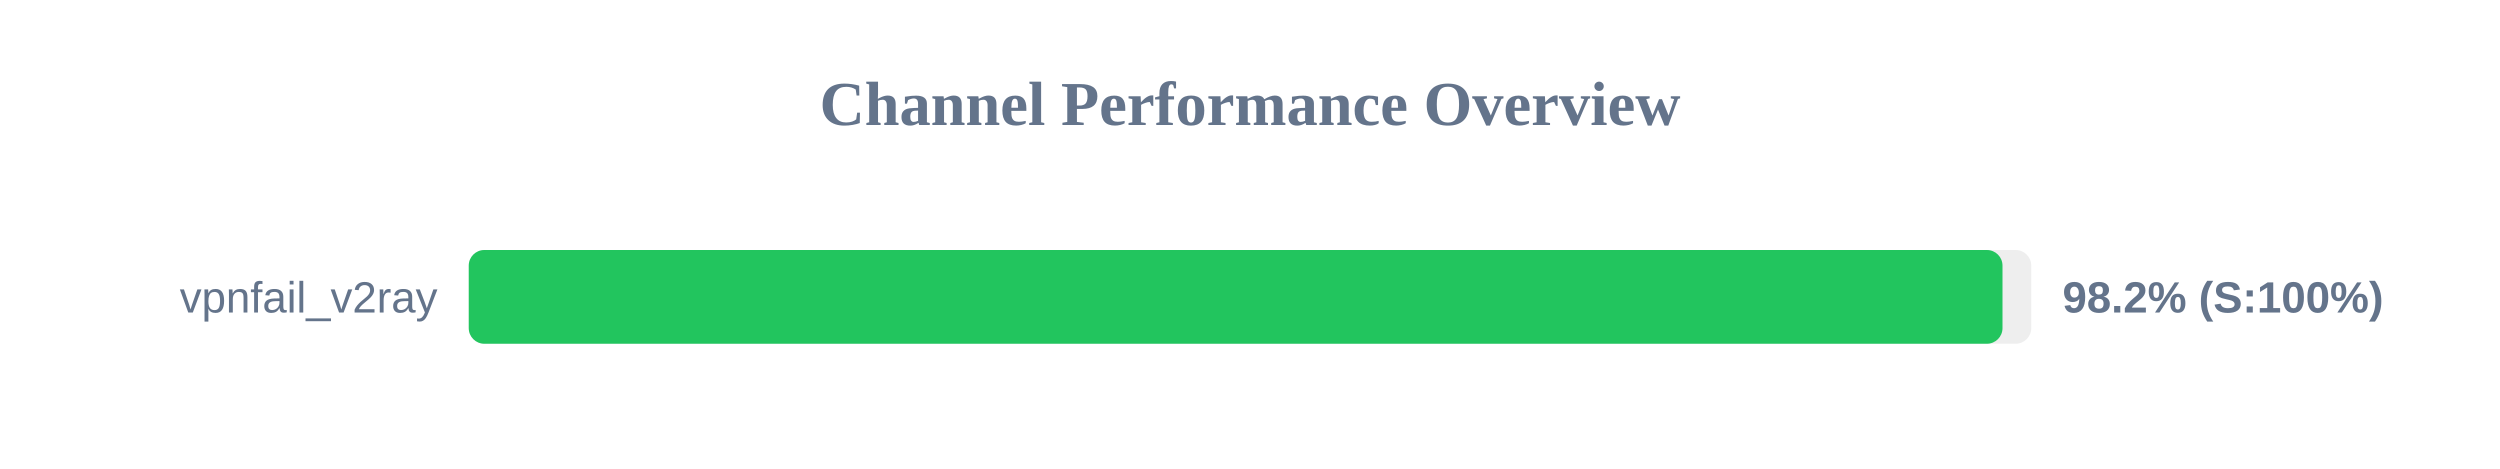
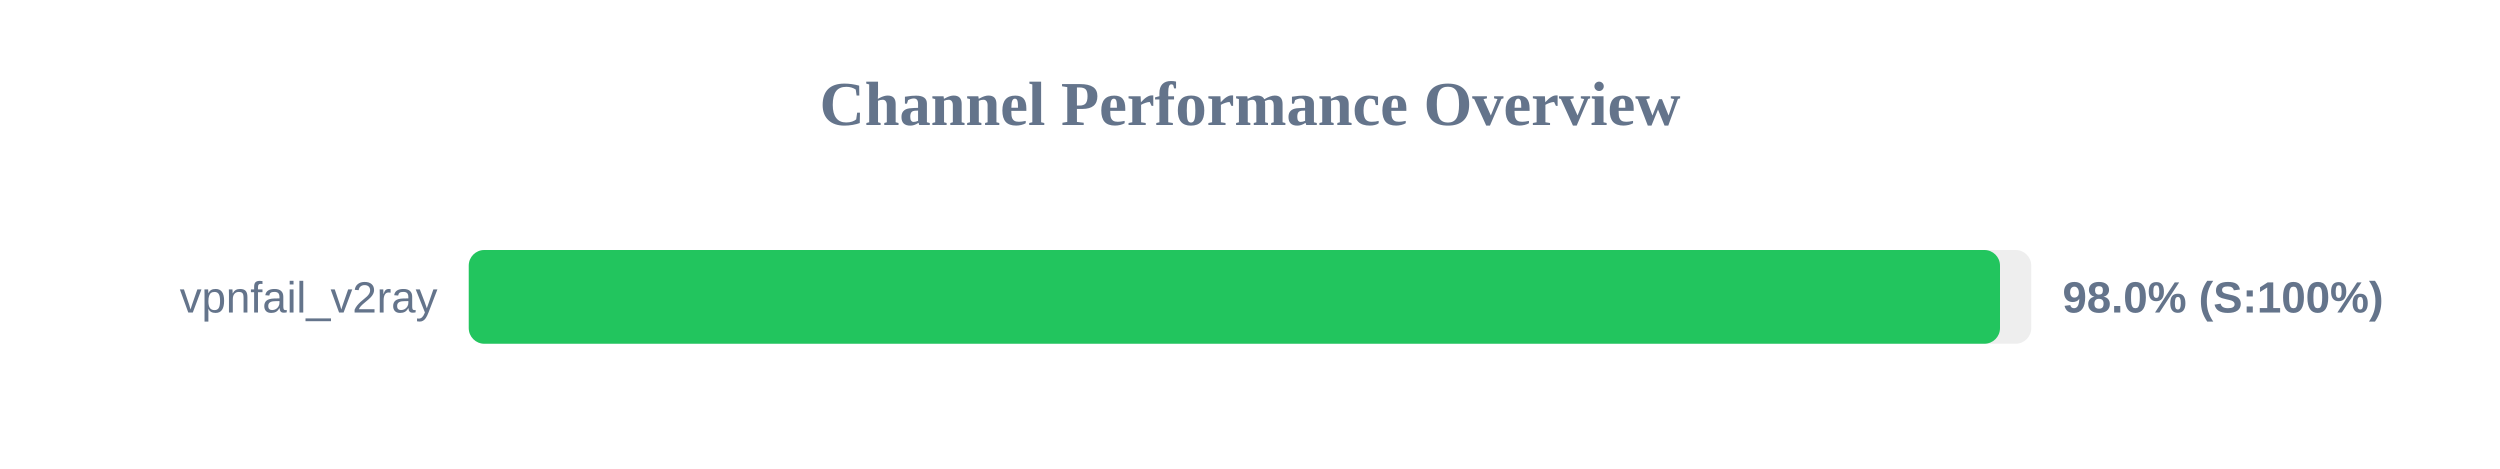
<svg xmlns="http://www.w3.org/2000/svg" width="800" height="150" version="1.1">
  <style>
        .row { font: 14px Arial; fill: #64748b; }
        .score { font: bold 14px Arial; fill: #64748b; }
    </style>
  <text x="400" y="40" text-anchor="middle" font-size="20px" font-weight="bold" fill="#64748b">Channel Performance Overview</text>
  <rect x="150" y="80" width="500" height="30" fill="#eee" rx="5" />
-   <rect x="150" y="80" width="490.8" height="30" fill="#22c55e" rx="5" />
+   <rect x="150" y="80" width="490.0" height="30" fill="#22c55e" rx="5" />
  <text x="140" y="100" text-anchor="end" class="row">vpnfail_v2ray</text>
-   <text x="660" y="100" text-anchor="start" class="score">98.2% (S:100%)</text>
+   <text x="660" y="100" text-anchor="start" class="score">98.0% (S:100%)</text>
</svg>
